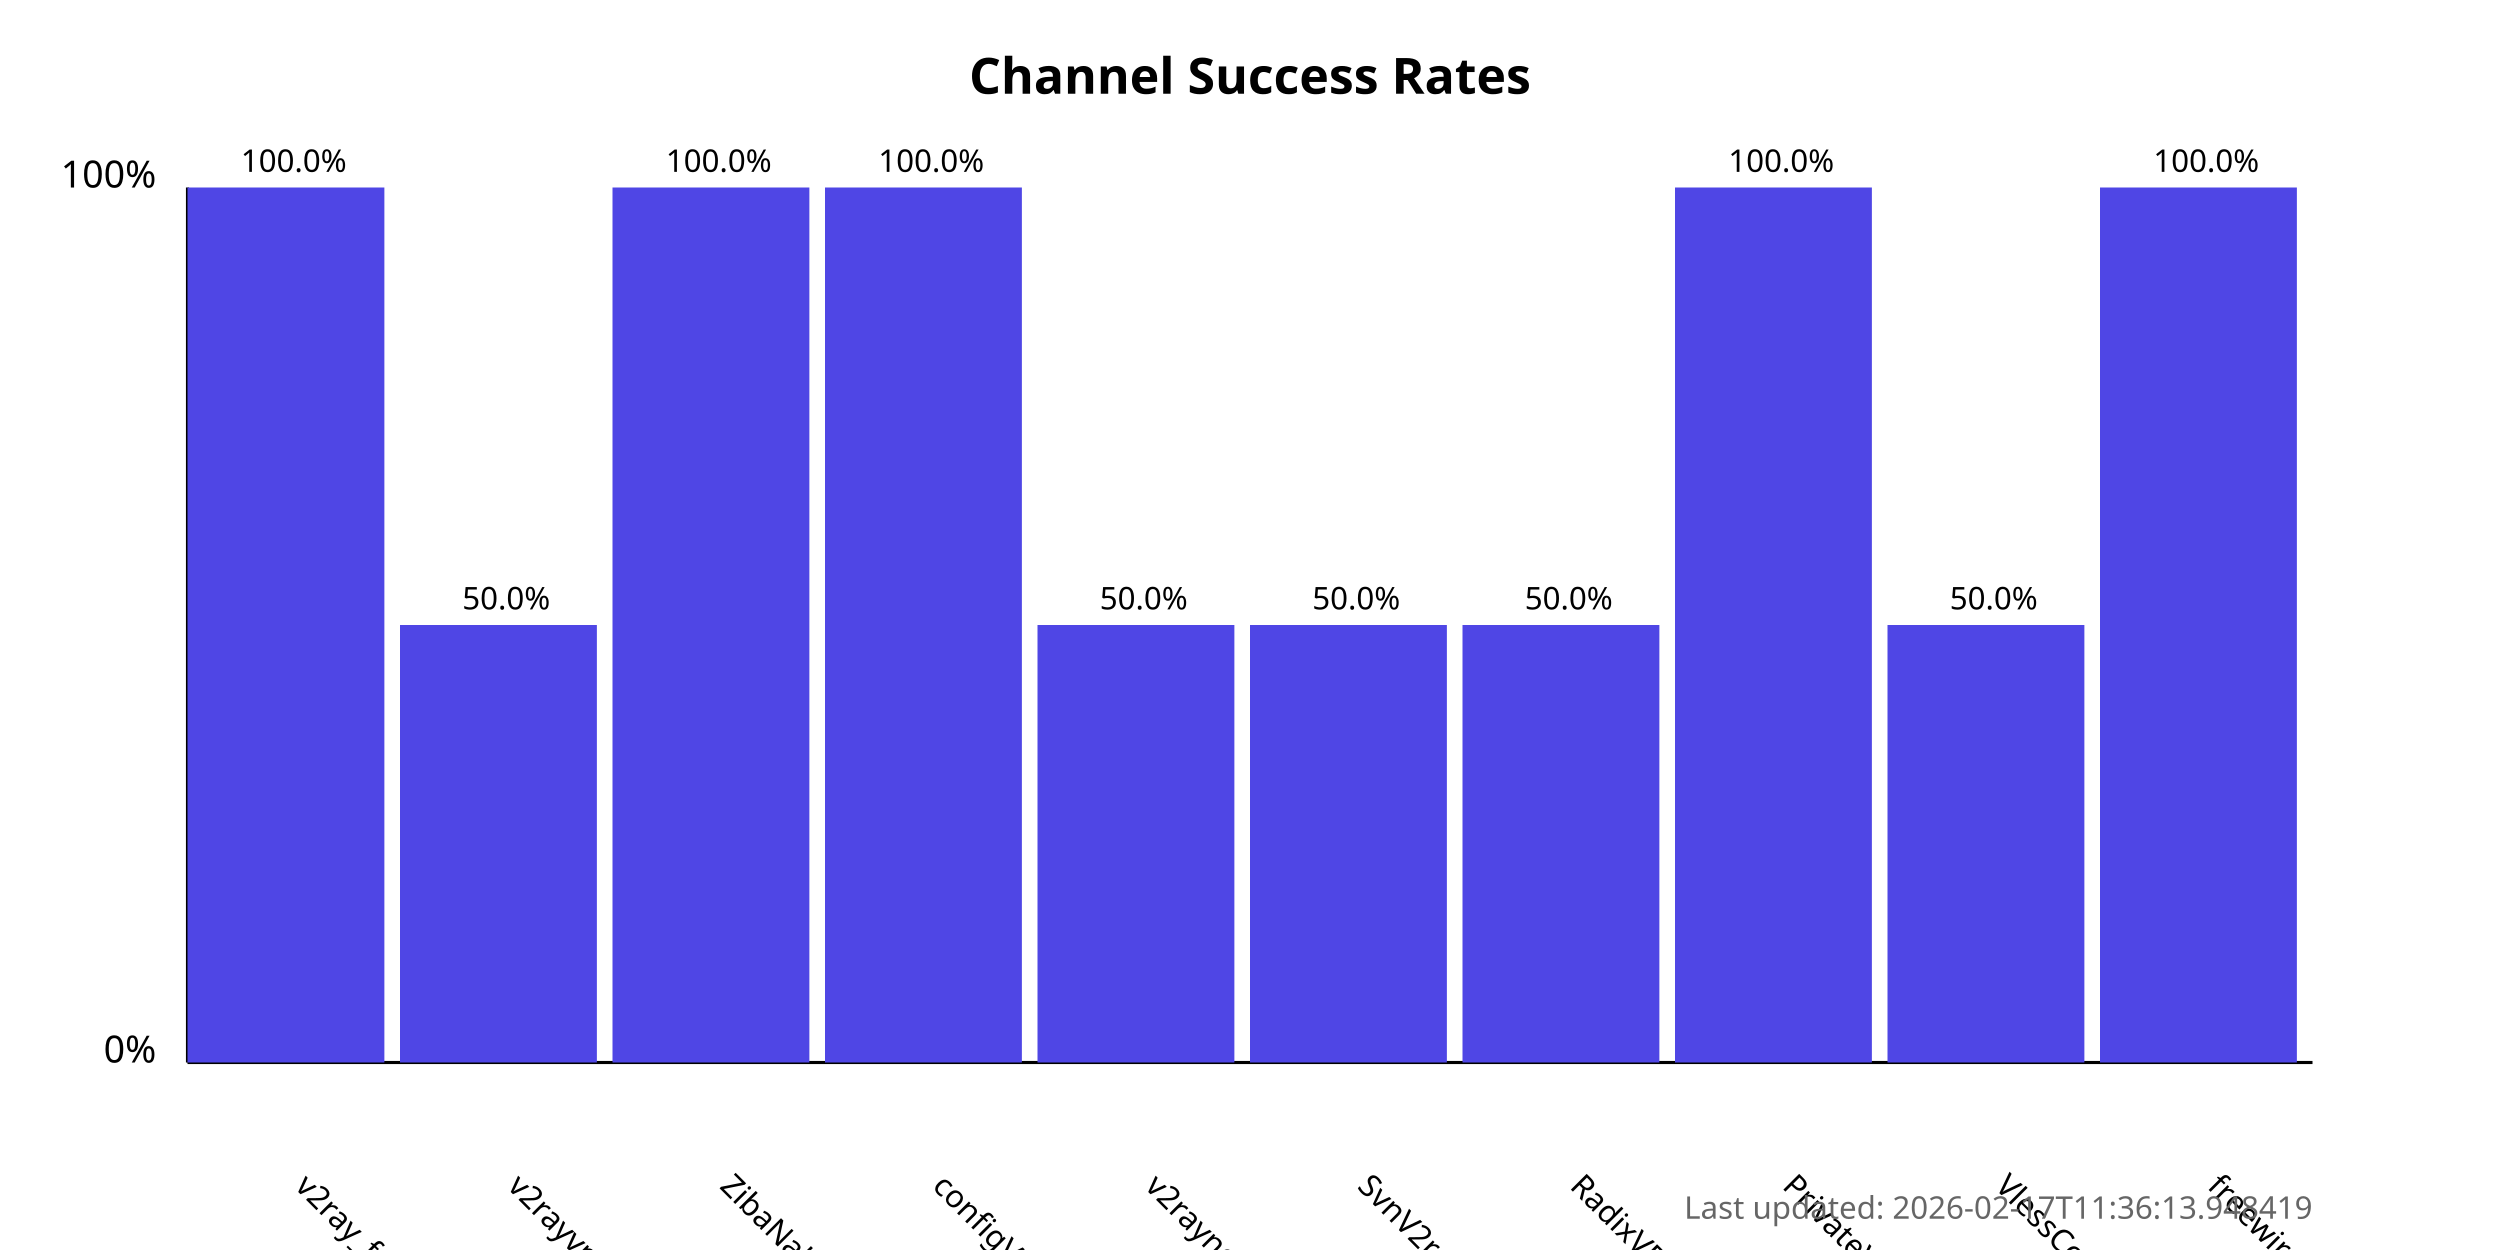
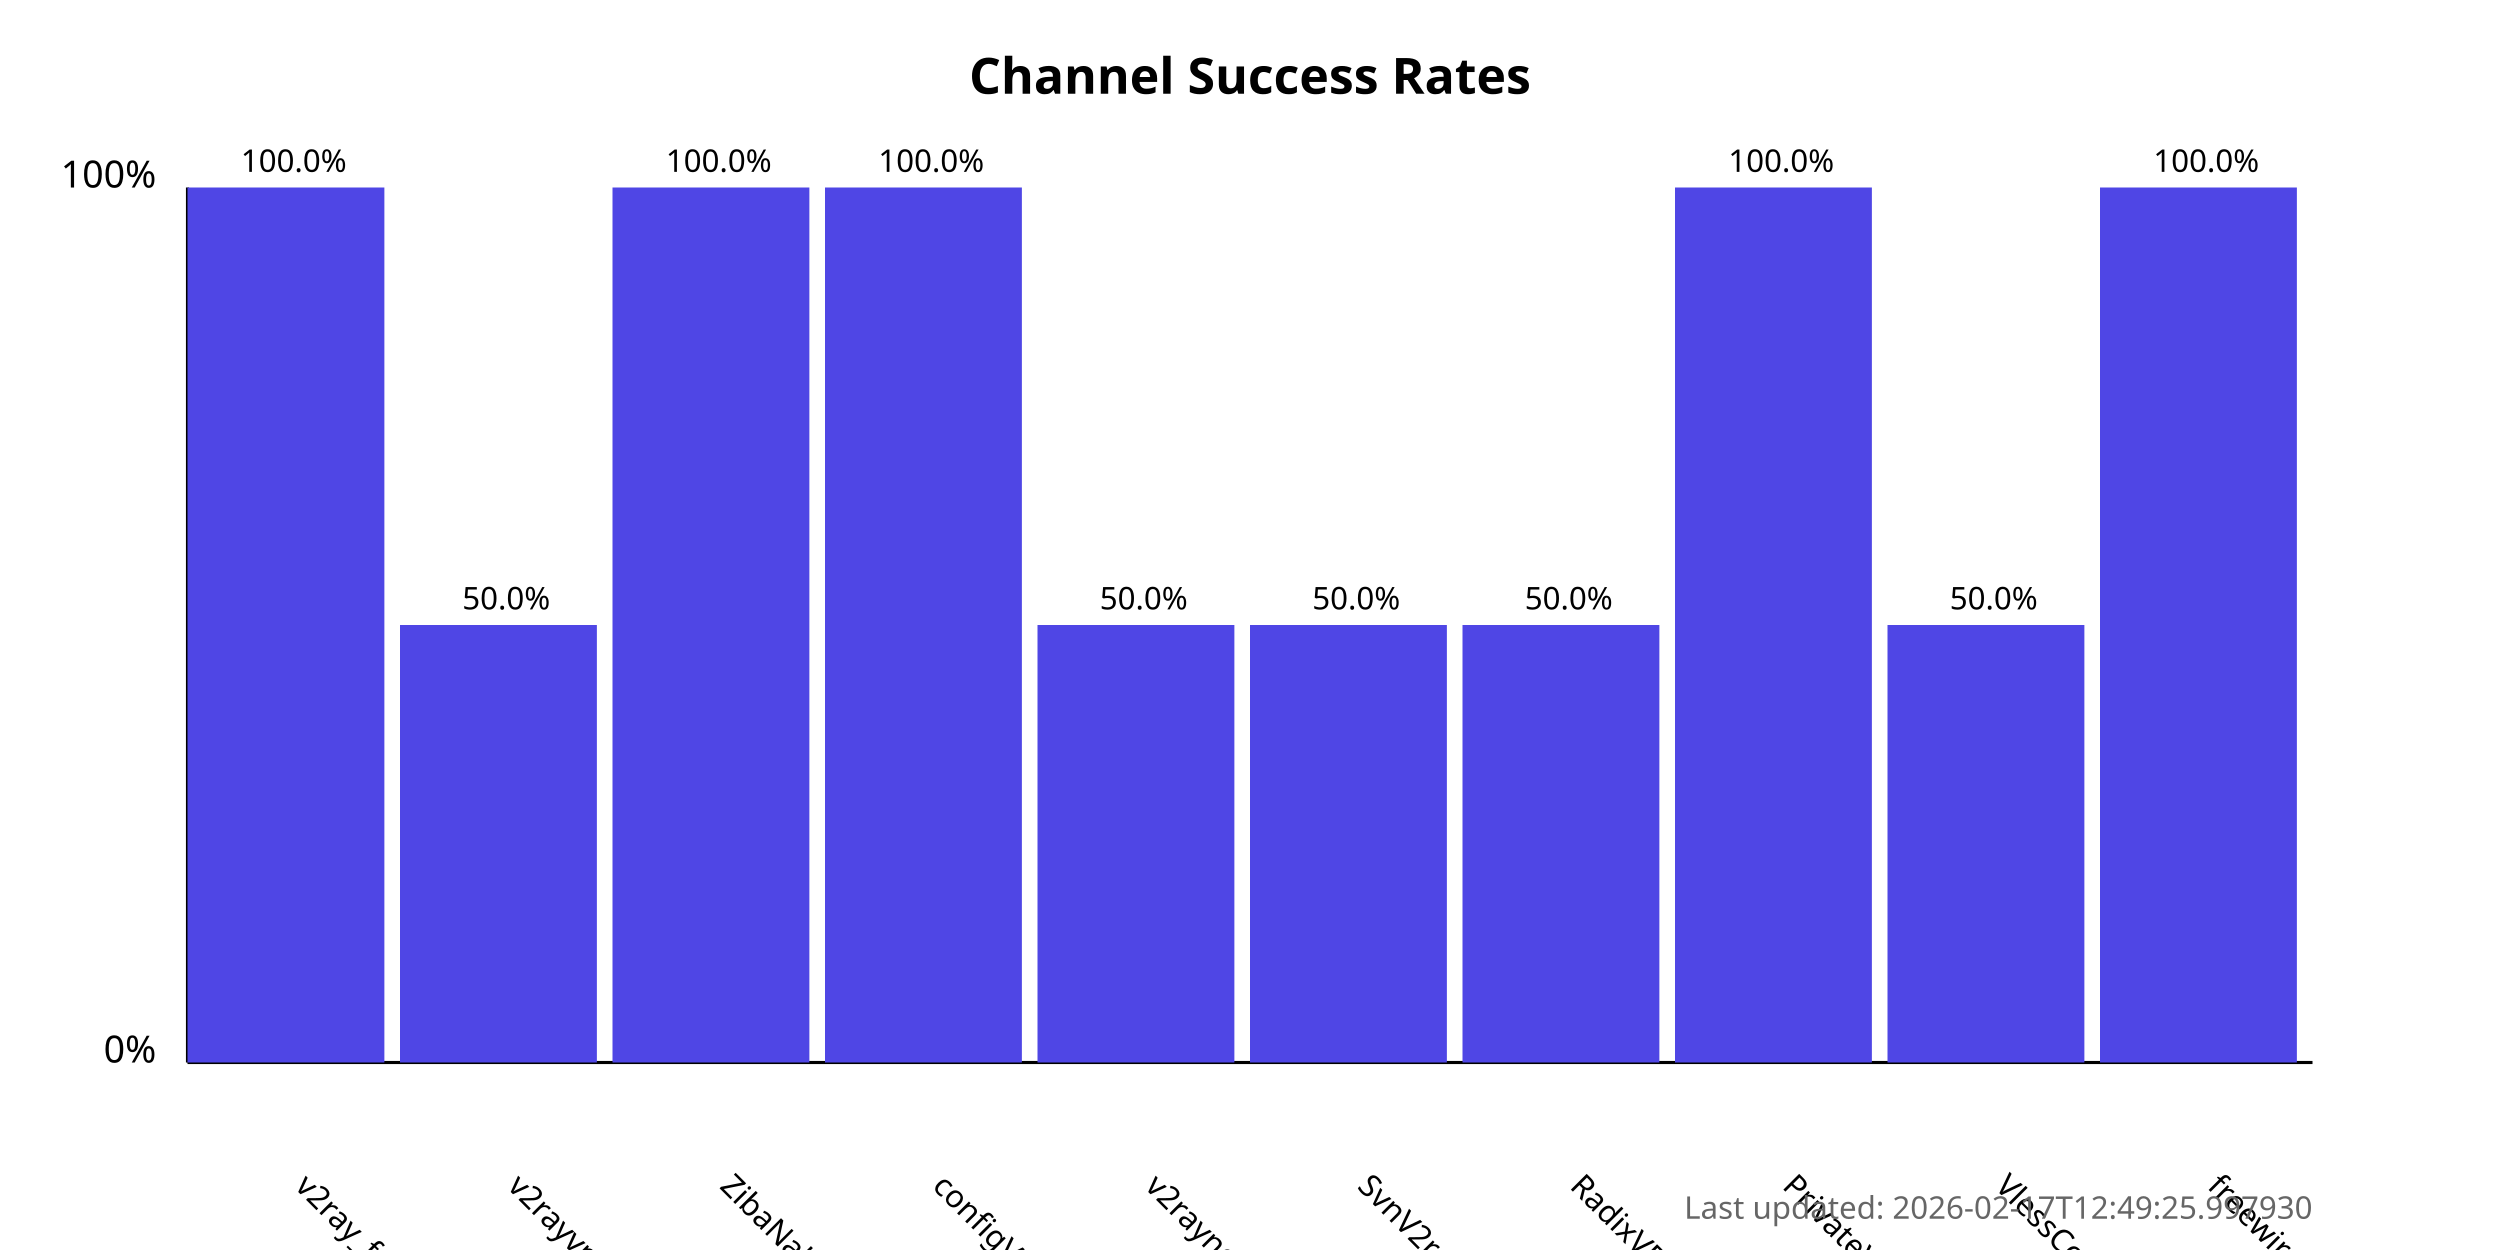
<svg xmlns="http://www.w3.org/2000/svg" width="800" height="400">
  <style>
            .chart-title { font: bold 16px sans-serif; }
            .axis-label { font: 12px sans-serif; }
            .tick-label { font: 10px sans-serif; }
            .bar { fill: #4f46e5; }
            .bar:hover { fill: #6366f1; }
            .timestamp { font: 10px sans-serif; fill: #666; }
        </style>
  <text x="400.0" y="30" text-anchor="middle" class="chart-title">
            Channel Success Rates
        </text>
  <line x1="60" y1="340" x2="60" y2="60" stroke="black" stroke-width="1" />
  <line x1="60" y1="340" x2="740" y2="340" stroke="black" stroke-width="1" />
  <text x="50" y="340" text-anchor="end" class="axis-label">0%</text>
  <text x="50" y="60" text-anchor="end" class="axis-label">100%</text>
  <g>
    <rect x="60" y="60.0" width="63.0" height="280.0" class="bar" />
    <text x="94.0" y="380" transform="rotate(45, 94.0, 380)" text-anchor="start" class="tick-label">
                v2ray_free_conf
            </text>
    <text x="94.0" y="55.0" text-anchor="middle" class="tick-label">
                100.0%
            </text>
  </g>
  <g>
    <rect x="128.0" y="200.0" width="63.0" height="140.0" class="bar" />
    <text x="162.0" y="380" transform="rotate(45, 162.0, 380)" text-anchor="start" class="tick-label">
                v2rayvpno
            </text>
    <text x="162.0" y="195.0" text-anchor="middle" class="tick-label">
                50.0%
            </text>
  </g>
  <g>
    <rect x="196.0" y="60.0" width="63.0" height="280.0" class="bar" />
    <text x="230.0" y="380" transform="rotate(45, 230.0, 380)" text-anchor="start" class="tick-label">
                ZibaNabz
            </text>
    <text x="230.0" y="55.0" text-anchor="middle" class="tick-label">
                100.0%
            </text>
  </g>
  <g>
    <rect x="264.0" y="60.0" width="63.0" height="280.0" class="bar" />
    <text x="298.0" y="380" transform="rotate(45, 298.0, 380)" text-anchor="start" class="tick-label">
                configV2rayForFree
            </text>
    <text x="298.0" y="55.0" text-anchor="middle" class="tick-label">
                100.0%
            </text>
  </g>
  <g>
    <rect x="332.0" y="200.0" width="63.0" height="140.0" class="bar" />
    <text x="366.0" y="380" transform="rotate(45, 366.0, 380)" text-anchor="start" class="tick-label">
                v2rayngvpn
            </text>
    <text x="366.0" y="195.0" text-anchor="middle" class="tick-label">
                50.0%
            </text>
  </g>
  <g>
    <rect x="400.0" y="200.0" width="63.0" height="140.0" class="bar" />
    <text x="434.0" y="380" transform="rotate(45, 434.0, 380)" text-anchor="start" class="tick-label">
                SvnV2ray
            </text>
    <text x="434.0" y="195.0" text-anchor="middle" class="tick-label">
                50.0%
            </text>
  </g>
  <g>
    <rect x="468.0" y="200.0" width="63.0" height="140.0" class="bar" />
    <text x="502.0" y="380" transform="rotate(45, 502.0, 380)" text-anchor="start" class="tick-label">
                RadixVPN
            </text>
    <text x="502.0" y="195.0" text-anchor="middle" class="tick-label">
                50.0%
            </text>
  </g>
  <g>
    <rect x="536.0" y="60.0" width="63.0" height="280.0" class="bar" />
    <text x="570.0" y="380" transform="rotate(45, 570.0, 380)" text-anchor="start" class="tick-label">
                PrivateVPNs
            </text>
    <text x="570.0" y="55.0" text-anchor="middle" class="tick-label">
                100.0%
            </text>
  </g>
  <g>
    <rect x="604.0" y="200.0" width="63.0" height="140.0" class="bar" />
    <text x="638.0" y="380" transform="rotate(45, 638.0, 380)" text-anchor="start" class="tick-label">
                VlessConfig
            </text>
    <text x="638.0" y="195.0" text-anchor="middle" class="tick-label">
                50.0%
            </text>
  </g>
  <g>
    <rect x="672.0" y="60.0" width="63.0" height="280.0" class="bar" />
    <text x="706.0" y="380" transform="rotate(45, 706.0, 380)" text-anchor="start" class="tick-label">
                freewireguard
            </text>
    <text x="706.0" y="55.0" text-anchor="middle" class="tick-label">
                100.0%
            </text>
  </g>
  <text x="740" y="390" text-anchor="end" class="timestamp">
-             Last updated: 2026-02-17T11:36:13.948419
+             Last updated: 2026-02-17T12:49:25.997930
        </text>
</svg>
